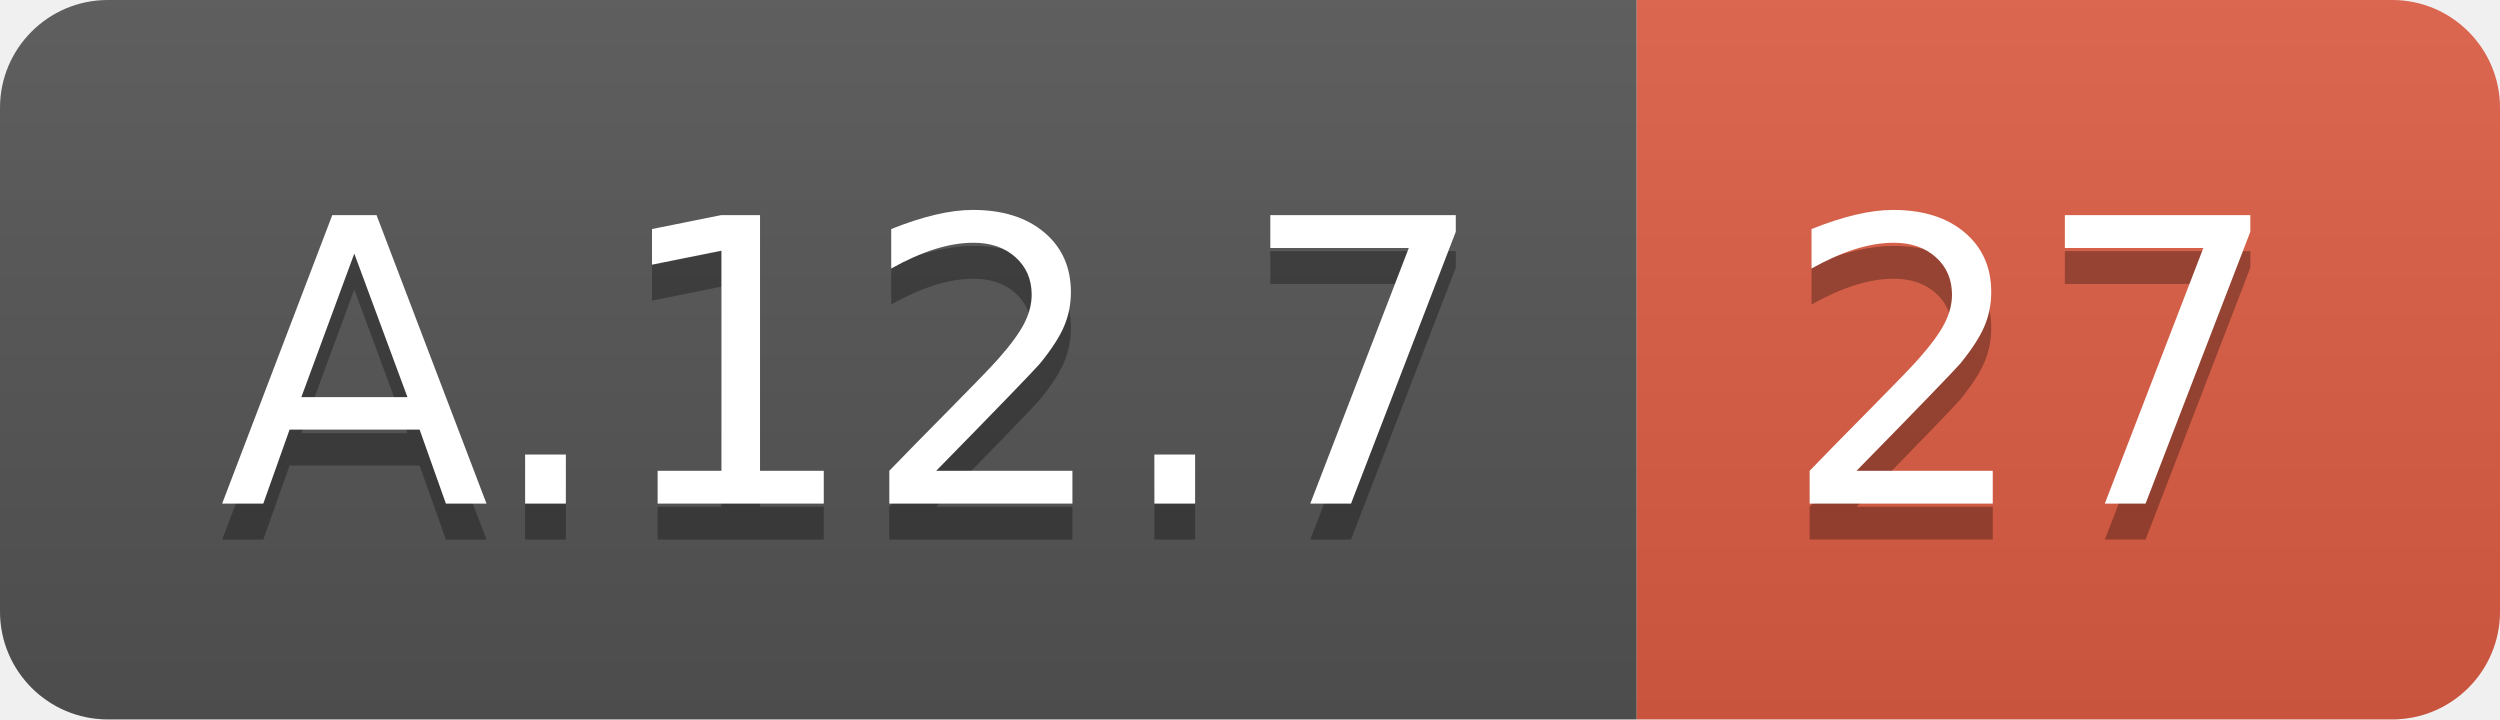
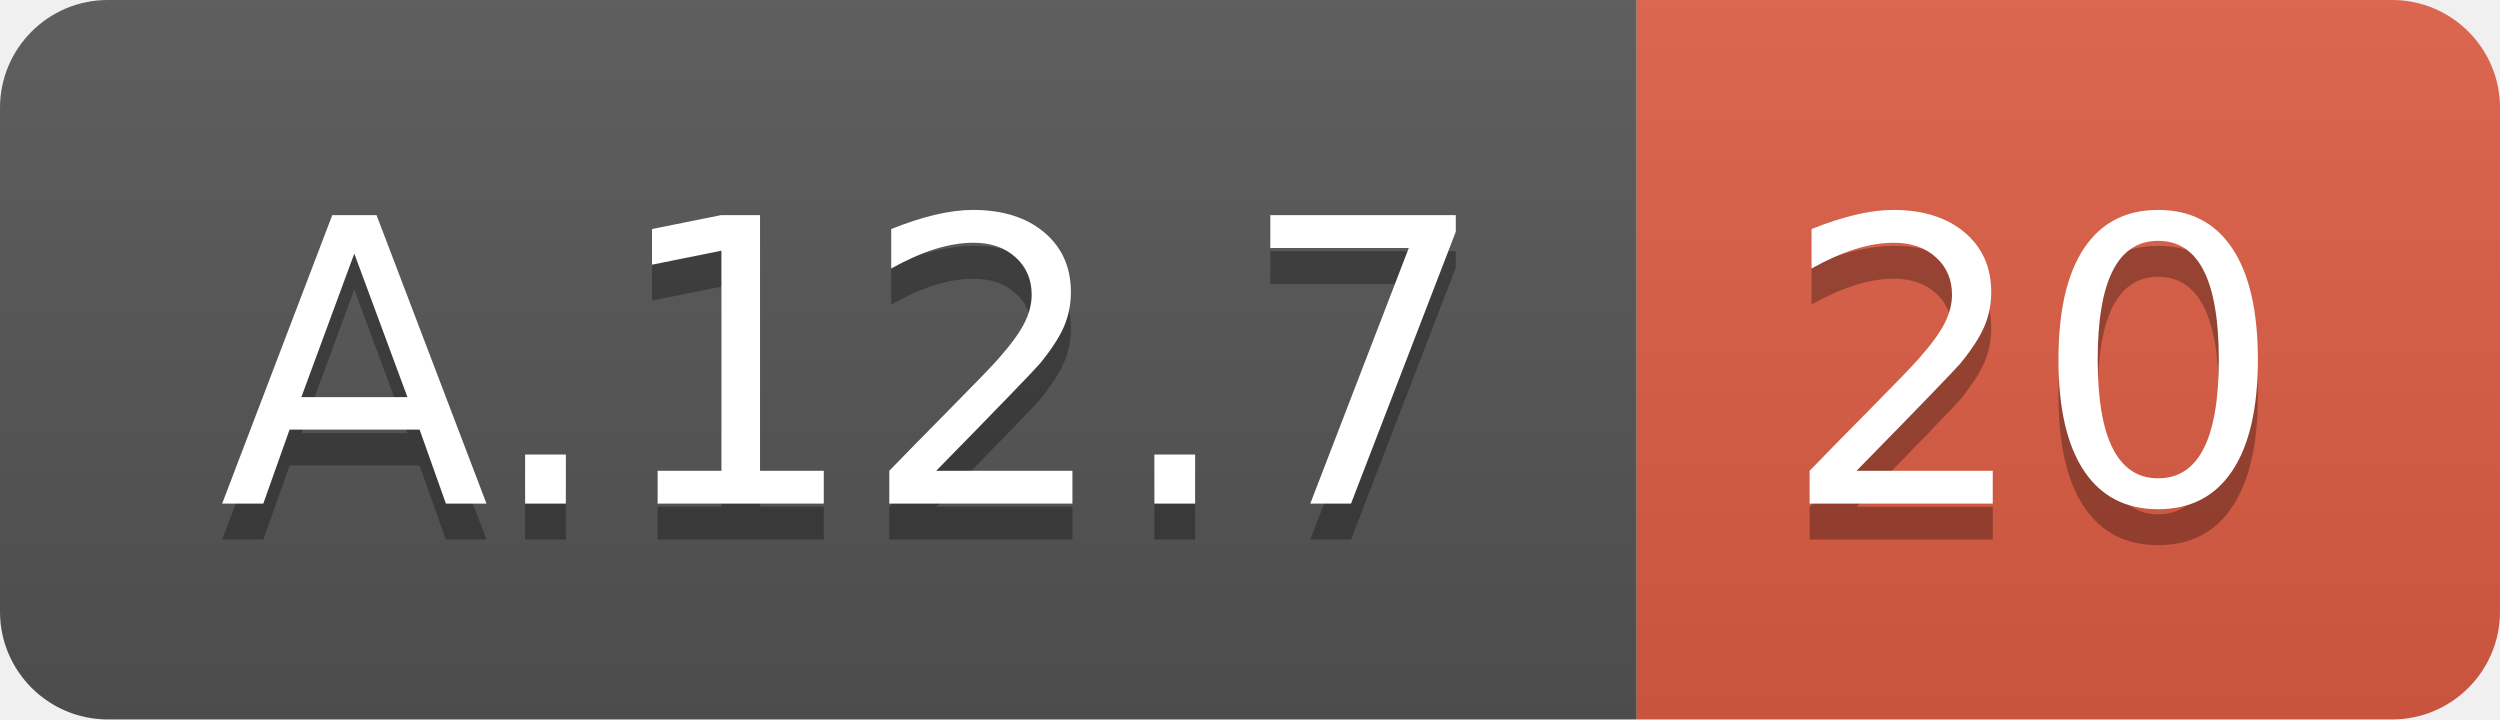
<svg xmlns="http://www.w3.org/2000/svg" width="69.5" height="20">
  <linearGradient id="smooth" x2="0" y2="100%">
    <stop offset="0" stop-color="#bbb" stop-opacity=".1" />
    <stop offset="1" stop-opacity=".1" />
  </linearGradient>
  <clipPath id="round">
    <rect width="69.5" height="20" rx="3" fill="#fff" />
  </clipPath>
  <g clip-path="url(#round)">
    <rect width="45.5" height="20" fill="#555" />
    <rect x="45.5" width="24.0" height="20" fill="#e05d44" />
    <rect width="69.5" height="20" fill="url(#smooth)" />
  </g>
  <g fill="#fff" text-anchor="middle" font-family="DejaVu Sans,Verdana,Geneva,sans-serif" font-size="110">
    <text x="237.5" y="150" fill="#010101" fill-opacity=".3" transform="scale(0.1)" textLength="355.0" lengthAdjust="spacing">A.12.7</text>
    <text x="237.5" y="140" transform="scale(0.1)" textLength="355.0" lengthAdjust="spacing">A.12.7</text>
-     <text x="565.0" y="150" fill="#010101" fill-opacity=".3" transform="scale(0.1)" textLength="140.0" lengthAdjust="spacing">27</text>
-     <text x="565.0" y="140" transform="scale(0.1)" textLength="140.0" lengthAdjust="spacing">27</text>
+     <text x="565.0" y="150" fill="#010101" fill-opacity=".3" transform="scale(0.1)" textLength="140.0" lengthAdjust="spacing">20</text>
+     <text x="565.0" y="140" transform="scale(0.1)" textLength="140.0" lengthAdjust="spacing">20</text>
  </g>
</svg>
